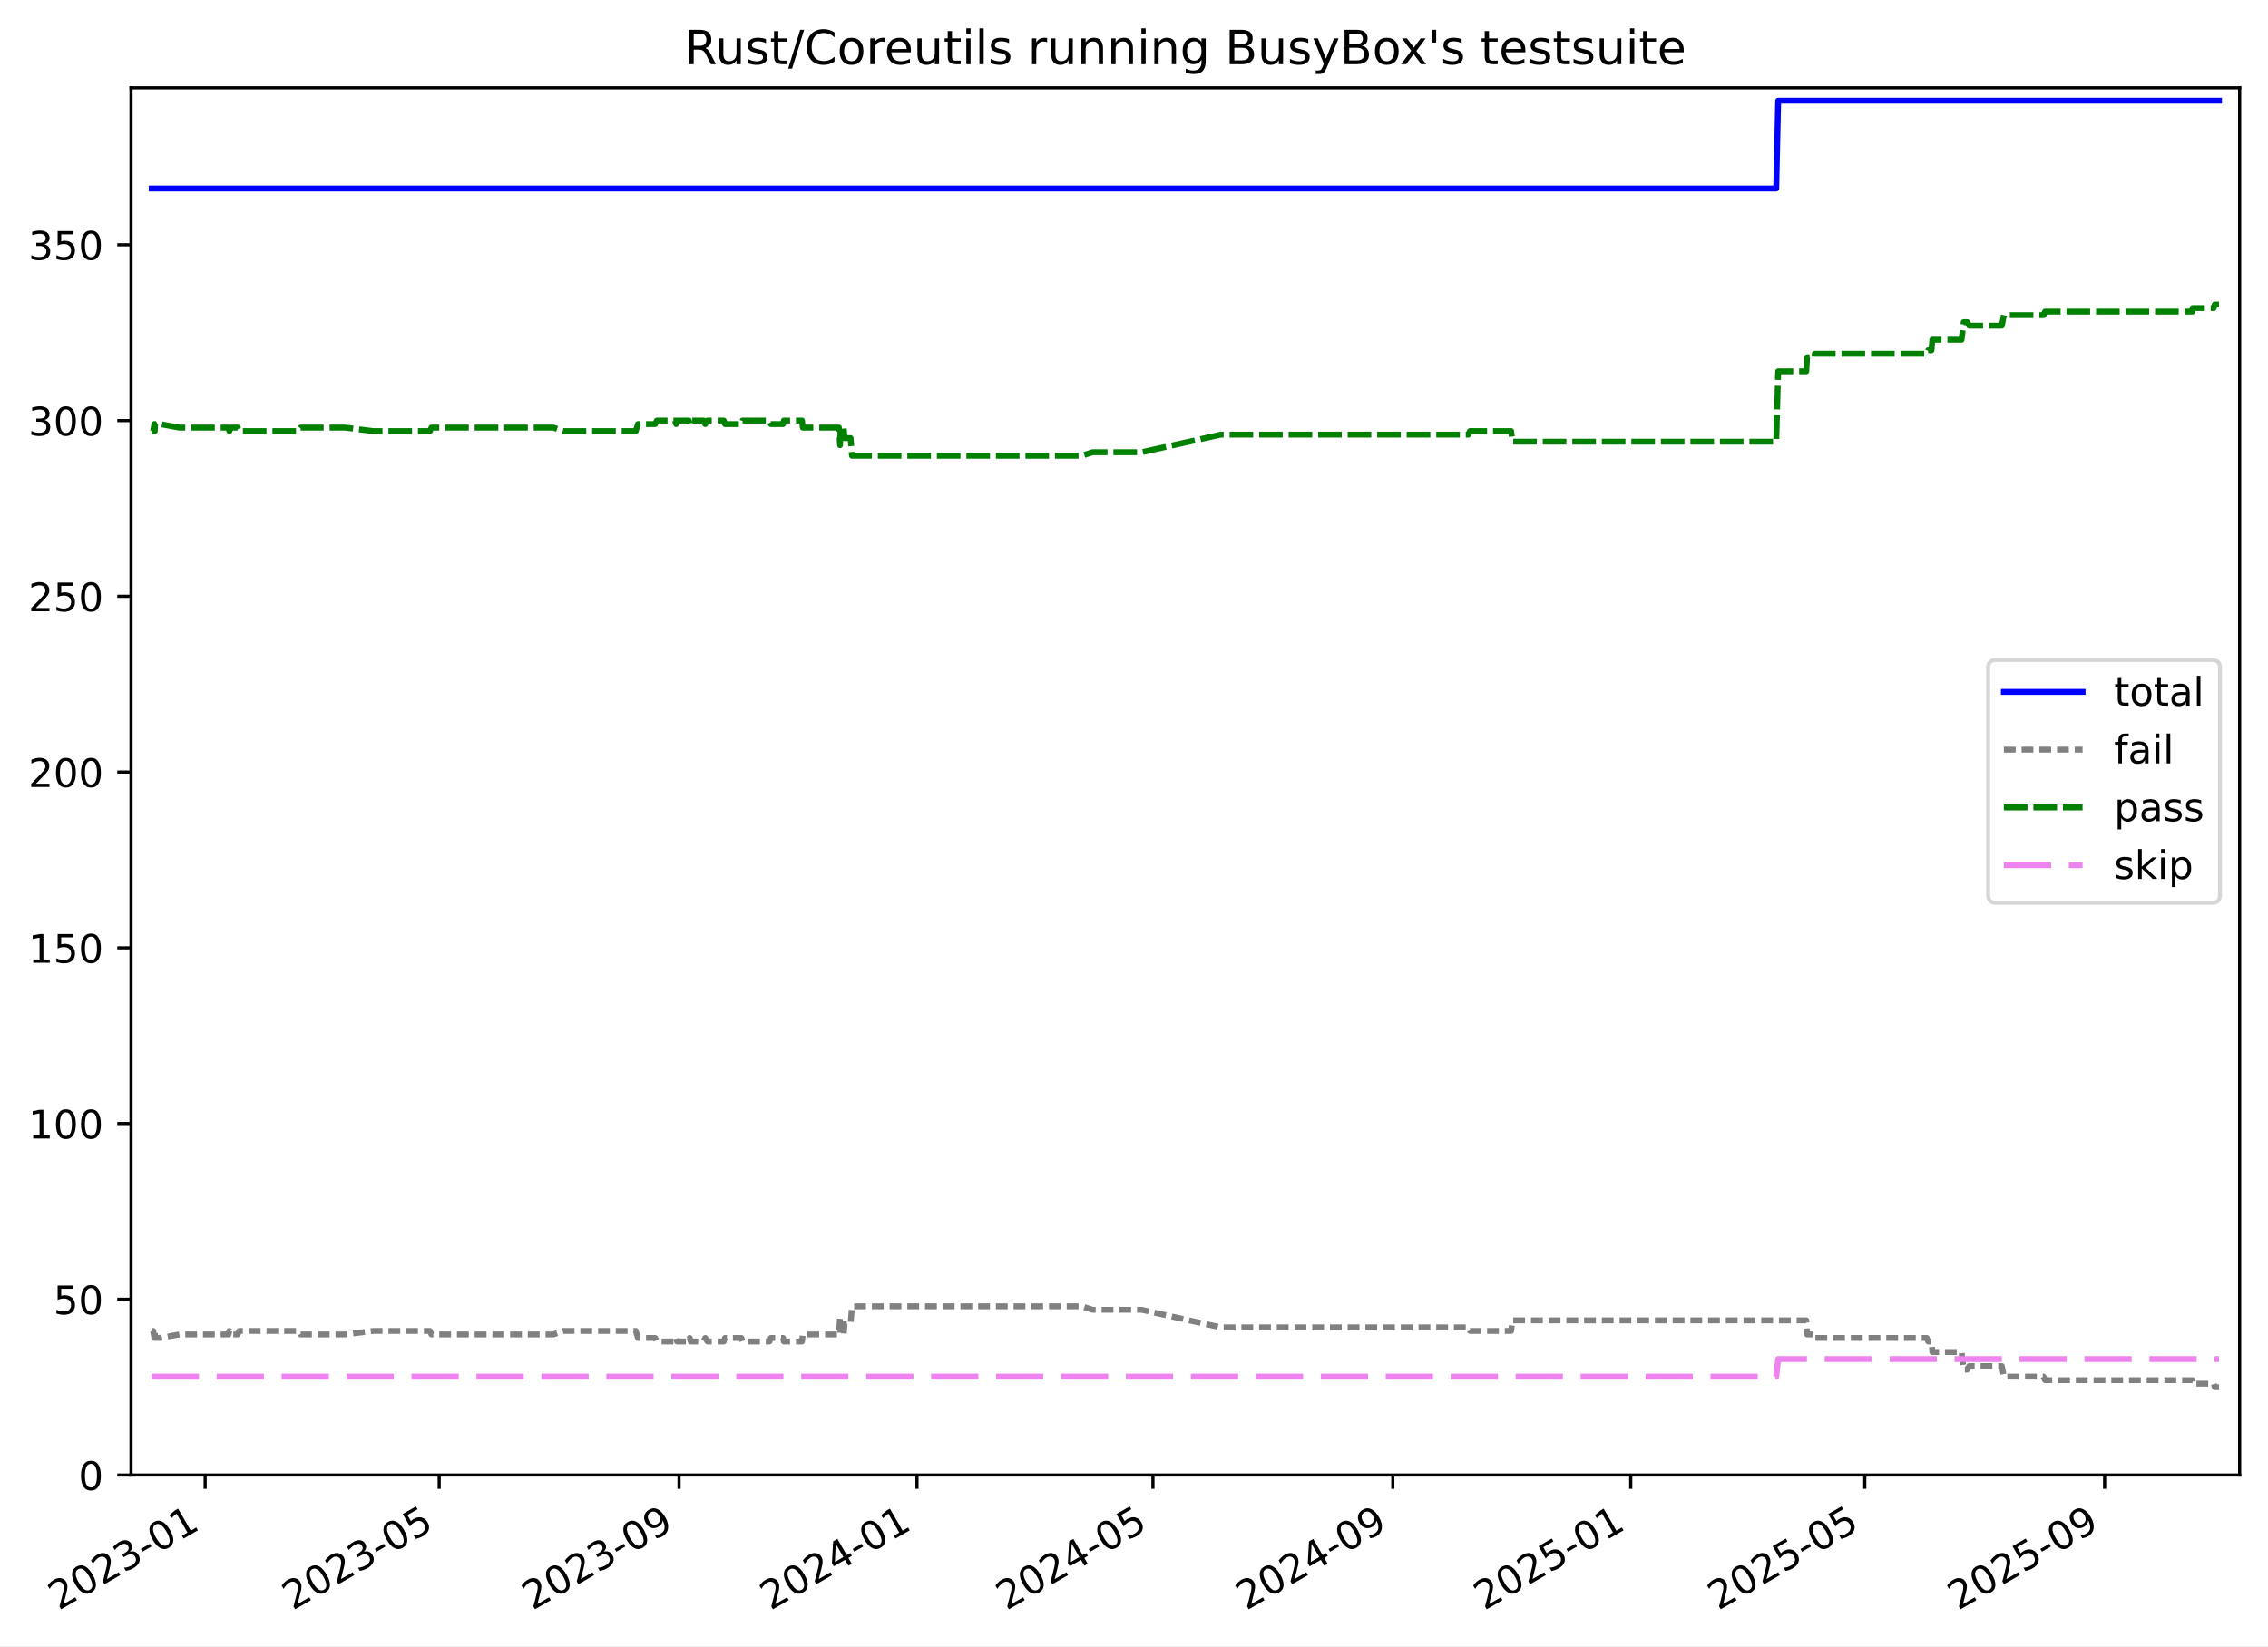
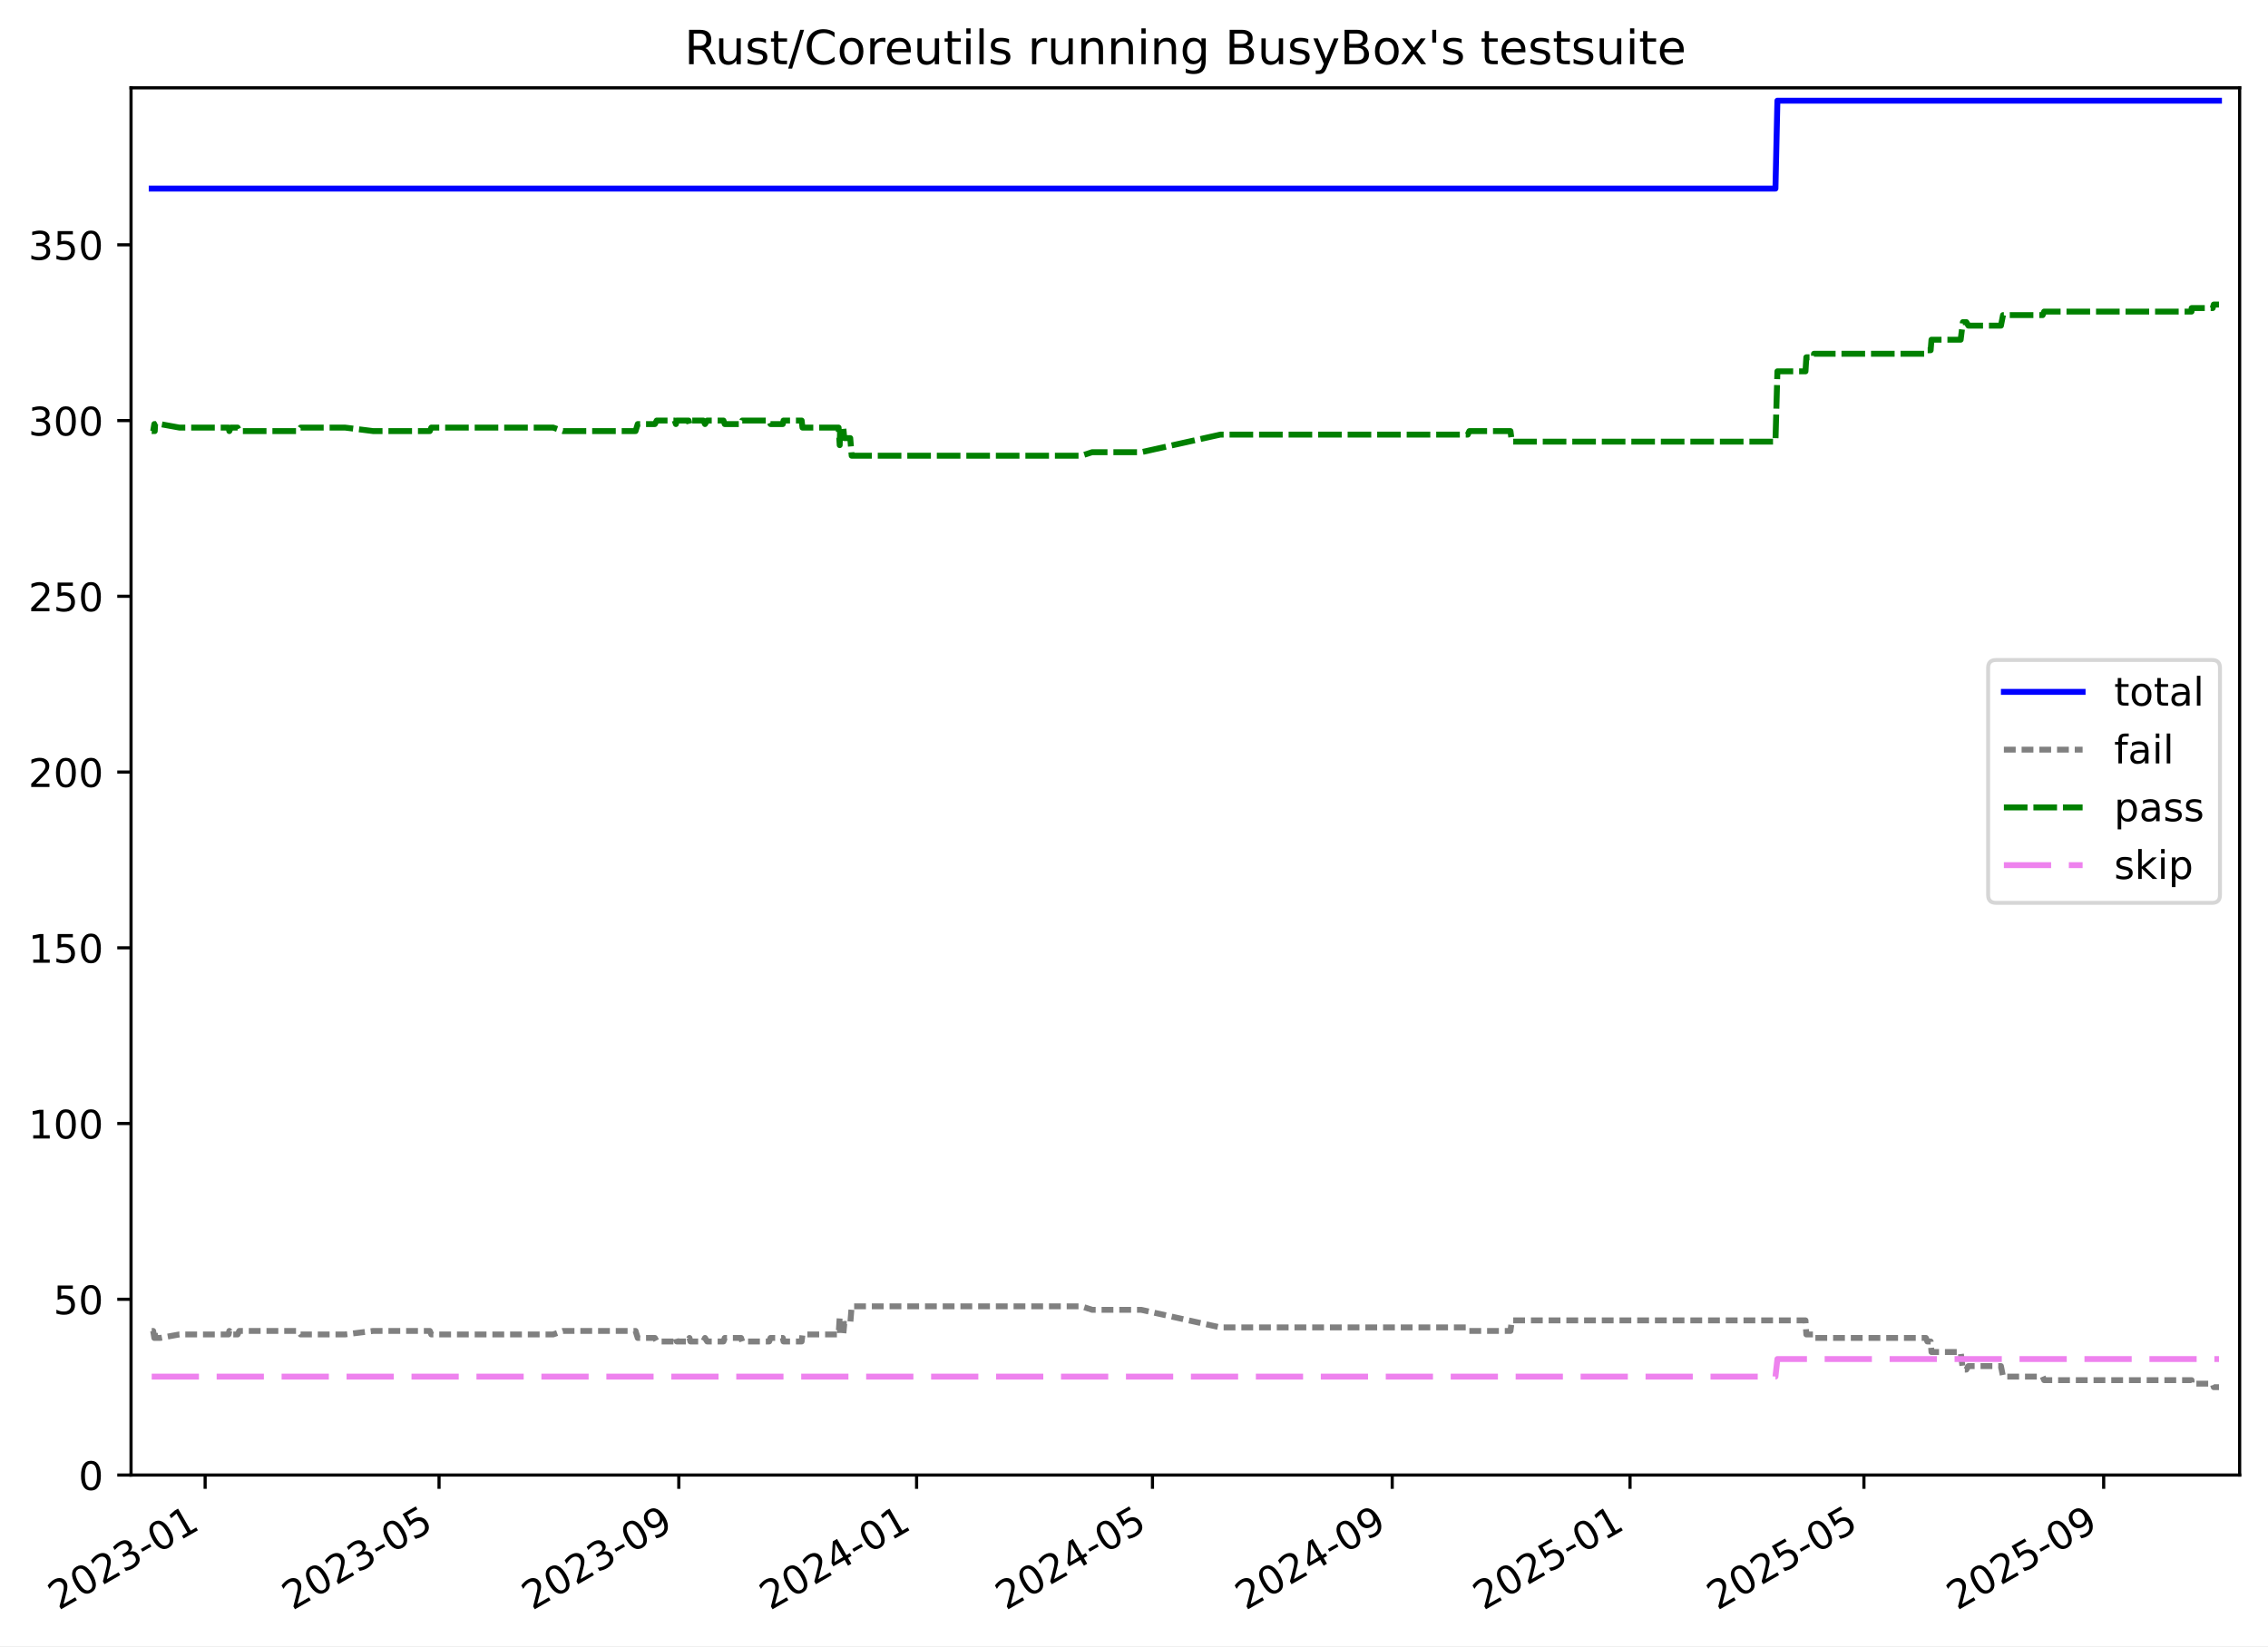
<svg xmlns="http://www.w3.org/2000/svg" xmlns:xlink="http://www.w3.org/1999/xlink" width="576.168pt" height="418.303pt" viewBox="0 0 576.168 418.303" version="1.1">
  <defs>
    <style type="text/css">*{stroke-linejoin: round; stroke-linecap: butt}</style>
  </defs>
  <g id="figure_1">
    <g id="patch_1">
      <path d="M -0 418.303  L 576.168 418.303  L 576.168 0  L -0 0  z " style="fill: #ffffff" />
    </g>
    <g id="axes_1">
      <g id="patch_2">
        <path d="M 33.288 374.83  L 568.967 374.83  L 568.967 22.318  L 33.288 22.318  z " style="fill: #ffffff" />
      </g>
      <g id="matplotlib.axis_1">
        <g id="xtick_1">
          <g id="line2d_1">
            <defs>
-               <path id="mebabb73c24" d="M 0 0  L 0 3.5  " style="stroke: #000000; stroke-width: 0.8" />
-             </defs>
-             <g>
-               <use xlink:href="#mebabb73c24" x="52.12" y="374.83" style="stroke: #000000; stroke-width: 0.8" />
+               <path id="mb3436b6028" d="M 0 0  L 0 3.5  " style="stroke: #000000; stroke-width: 0.8" />
+             </defs>
+             <g>
+               <use xlink:href="#mb3436b6028" x="52.113" y="374.83" style="stroke: #000000; stroke-width: 0.8" />
            </g>
          </g>
          <g id="text_1">
-             <g transform="translate(14.89528 409.302) rotate(-30) scale(0.1 -0.1)">
+             <g transform="translate(14.88866 409.302) rotate(-30) scale(0.1 -0.1)">
              <defs>
                <path id="DejaVuSans-32" d="M 1228 531  L 3431 531  L 3431 0  L 469 0  L 469 531  Q 828 903 1448 1529  Q 2069 2156 2228 2338  Q 2531 2678 2651 2914  Q 2772 3150 2772 3378  Q 2772 3750 2511 3984  Q 2250 4219 1831 4219  Q 1534 4219 1204 4116  Q 875 4013 500 3803  L 500 4441  Q 881 4594 1212 4672  Q 1544 4750 1819 4750  Q 2544 4750 2975 4387  Q 3406 4025 3406 3419  Q 3406 3131 3298 2873  Q 3191 2616 2906 2266  Q 2828 2175 2409 1742  Q 1991 1309 1228 531  z " transform="scale(0.015625)" />
                <path id="DejaVuSans-30" d="M 2034 4250  Q 1547 4250 1301 3770  Q 1056 3291 1056 2328  Q 1056 1369 1301 889  Q 1547 409 2034 409  Q 2525 409 2770 889  Q 3016 1369 3016 2328  Q 3016 3291 2770 3770  Q 2525 4250 2034 4250  z M 2034 4750  Q 2819 4750 3233 4129  Q 3647 3509 3647 2328  Q 3647 1150 3233 529  Q 2819 -91 2034 -91  Q 1250 -91 836 529  Q 422 1150 422 2328  Q 422 3509 836 4129  Q 1250 4750 2034 4750  z " transform="scale(0.015625)" />
                <path id="DejaVuSans-33" d="M 2597 2516  Q 3050 2419 3304 2112  Q 3559 1806 3559 1356  Q 3559 666 3084 287  Q 2609 -91 1734 -91  Q 1441 -91 1130 -33  Q 819 25 488 141  L 488 750  Q 750 597 1062 519  Q 1375 441 1716 441  Q 2309 441 2620 675  Q 2931 909 2931 1356  Q 2931 1769 2642 2001  Q 2353 2234 1838 2234  L 1294 2234  L 1294 2753  L 1863 2753  Q 2328 2753 2575 2939  Q 2822 3125 2822 3475  Q 2822 3834 2567 4026  Q 2313 4219 1838 4219  Q 1578 4219 1281 4162  Q 984 4106 628 3988  L 628 4550  Q 988 4650 1302 4700  Q 1616 4750 1894 4750  Q 2613 4750 3031 4423  Q 3450 4097 3450 3541  Q 3450 3153 3228 2886  Q 3006 2619 2597 2516  z " transform="scale(0.015625)" />
                <path id="DejaVuSans-2d" d="M 313 2009  L 1997 2009  L 1997 1497  L 313 1497  L 313 2009  z " transform="scale(0.015625)" />
                <path id="DejaVuSans-31" d="M 794 531  L 1825 531  L 1825 4091  L 703 3866  L 703 4441  L 1819 4666  L 2450 4666  L 2450 531  L 3481 531  L 3481 0  L 794 0  L 794 531  z " transform="scale(0.015625)" />
              </defs>
              <use xlink:href="#DejaVuSans-32" />
              <use xlink:href="#DejaVuSans-30" x="63.623" />
              <use xlink:href="#DejaVuSans-32" x="127.246" />
              <use xlink:href="#DejaVuSans-33" x="190.869" />
              <use xlink:href="#DejaVuSans-2d" x="254.492" />
              <use xlink:href="#DejaVuSans-30" x="290.576" />
              <use xlink:href="#DejaVuSans-31" x="354.199" />
            </g>
          </g>
        </g>
        <g id="xtick_2">
          <g id="line2d_2">
            <g>
-               <use xlink:href="#mebabb73c24" x="111.571" y="374.83" style="stroke: #000000; stroke-width: 0.8" />
+               <use xlink:href="#mb3436b6028" x="111.536" y="374.83" style="stroke: #000000; stroke-width: 0.8" />
            </g>
          </g>
          <g id="text_2">
-             <g transform="translate(74.34658 409.302) rotate(-30) scale(0.1 -0.1)">
+             <g transform="translate(74.311 409.302) rotate(-30) scale(0.1 -0.1)">
              <defs>
                <path id="DejaVuSans-35" d="M 691 4666  L 3169 4666  L 3169 4134  L 1269 4134  L 1269 2991  Q 1406 3038 1543 3061  Q 1681 3084 1819 3084  Q 2600 3084 3056 2656  Q 3513 2228 3513 1497  Q 3513 744 3044 326  Q 2575 -91 1722 -91  Q 1428 -91 1123 -41  Q 819 9 494 109  L 494 744  Q 775 591 1075 516  Q 1375 441 1709 441  Q 2250 441 2565 725  Q 2881 1009 2881 1497  Q 2881 1984 2565 2268  Q 2250 2553 1709 2553  Q 1456 2553 1204 2497  Q 953 2441 691 2322  L 691 4666  z " transform="scale(0.015625)" />
              </defs>
              <use xlink:href="#DejaVuSans-32" />
              <use xlink:href="#DejaVuSans-30" x="63.623" />
              <use xlink:href="#DejaVuSans-32" x="127.246" />
              <use xlink:href="#DejaVuSans-33" x="190.869" />
              <use xlink:href="#DejaVuSans-2d" x="254.492" />
              <use xlink:href="#DejaVuSans-30" x="290.576" />
              <use xlink:href="#DejaVuSans-35" x="354.199" />
            </g>
          </g>
        </g>
        <g id="xtick_3">
          <g id="line2d_3">
            <g>
-               <use xlink:href="#mebabb73c24" x="172.509" y="374.83" style="stroke: #000000; stroke-width: 0.8" />
+               <use xlink:href="#mb3436b6028" x="172.444" y="374.83" style="stroke: #000000; stroke-width: 0.8" />
            </g>
          </g>
          <g id="text_3">
-             <g transform="translate(135.2842 409.302) rotate(-30) scale(0.1 -0.1)">
+             <g transform="translate(135.2189 409.302) rotate(-30) scale(0.1 -0.1)">
              <defs>
                <path id="DejaVuSans-39" d="M 703 97  L 703 672  Q 941 559 1184 500  Q 1428 441 1663 441  Q 2288 441 2617 861  Q 2947 1281 2994 2138  Q 2813 1869 2534 1725  Q 2256 1581 1919 1581  Q 1219 1581 811 2004  Q 403 2428 403 3163  Q 403 3881 828 4315  Q 1253 4750 1959 4750  Q 2769 4750 3195 4129  Q 3622 3509 3622 2328  Q 3622 1225 3098 567  Q 2575 -91 1691 -91  Q 1453 -91 1209 -44  Q 966 3 703 97  z M 1959 2075  Q 2384 2075 2632 2365  Q 2881 2656 2881 3163  Q 2881 3666 2632 3958  Q 2384 4250 1959 4250  Q 1534 4250 1286 3958  Q 1038 3666 1038 3163  Q 1038 2656 1286 2365  Q 1534 2075 1959 2075  z " transform="scale(0.015625)" />
              </defs>
              <use xlink:href="#DejaVuSans-32" />
              <use xlink:href="#DejaVuSans-30" x="63.623" />
              <use xlink:href="#DejaVuSans-32" x="127.246" />
              <use xlink:href="#DejaVuSans-33" x="190.869" />
              <use xlink:href="#DejaVuSans-2d" x="254.492" />
              <use xlink:href="#DejaVuSans-30" x="290.576" />
              <use xlink:href="#DejaVuSans-39" x="354.199" />
            </g>
          </g>
        </g>
        <g id="xtick_4">
          <g id="line2d_4">
            <g>
-               <use xlink:href="#mebabb73c24" x="232.951" y="374.83" style="stroke: #000000; stroke-width: 0.8" />
+               <use xlink:href="#mb3436b6028" x="232.856" y="374.83" style="stroke: #000000; stroke-width: 0.8" />
            </g>
          </g>
          <g id="text_4">
-             <g transform="translate(195.7263 409.302) rotate(-30) scale(0.1 -0.1)">
+             <g transform="translate(195.6316 409.302) rotate(-30) scale(0.1 -0.1)">
              <defs>
                <path id="DejaVuSans-34" d="M 2419 4116  L 825 1625  L 2419 1625  L 2419 4116  z M 2253 4666  L 3047 4666  L 3047 1625  L 3713 1625  L 3713 1100  L 3047 1100  L 3047 0  L 2419 0  L 2419 1100  L 313 1100  L 313 1709  L 2253 4666  z " transform="scale(0.015625)" />
              </defs>
              <use xlink:href="#DejaVuSans-32" />
              <use xlink:href="#DejaVuSans-30" x="63.623" />
              <use xlink:href="#DejaVuSans-32" x="127.246" />
              <use xlink:href="#DejaVuSans-34" x="190.869" />
              <use xlink:href="#DejaVuSans-2d" x="254.492" />
              <use xlink:href="#DejaVuSans-30" x="290.576" />
              <use xlink:href="#DejaVuSans-31" x="354.199" />
            </g>
          </g>
        </g>
        <g id="xtick_5">
          <g id="line2d_5">
            <g>
-               <use xlink:href="#mebabb73c24" x="292.898" y="374.83" style="stroke: #000000; stroke-width: 0.8" />
+               <use xlink:href="#mb3436b6028" x="292.774" y="374.83" style="stroke: #000000; stroke-width: 0.8" />
            </g>
          </g>
          <g id="text_5">
-             <g transform="translate(255.673 409.302) rotate(-30) scale(0.1 -0.1)">
+             <g transform="translate(255.5491 409.302) rotate(-30) scale(0.1 -0.1)">
              <use xlink:href="#DejaVuSans-32" />
              <use xlink:href="#DejaVuSans-30" x="63.623" />
              <use xlink:href="#DejaVuSans-32" x="127.246" />
              <use xlink:href="#DejaVuSans-34" x="190.869" />
              <use xlink:href="#DejaVuSans-2d" x="254.492" />
              <use xlink:href="#DejaVuSans-30" x="290.576" />
              <use xlink:href="#DejaVuSans-35" x="354.199" />
            </g>
          </g>
        </g>
        <g id="xtick_6">
          <g id="line2d_6">
            <g>
-               <use xlink:href="#mebabb73c24" x="353.835" y="374.83" style="stroke: #000000; stroke-width: 0.8" />
+               <use xlink:href="#mb3436b6028" x="353.682" y="374.83" style="stroke: #000000; stroke-width: 0.8" />
            </g>
          </g>
          <g id="text_6">
-             <g transform="translate(316.6106 409.302) rotate(-30) scale(0.1 -0.1)">
+             <g transform="translate(316.457 409.302) rotate(-30) scale(0.1 -0.1)">
              <use xlink:href="#DejaVuSans-32" />
              <use xlink:href="#DejaVuSans-30" x="63.623" />
              <use xlink:href="#DejaVuSans-32" x="127.246" />
              <use xlink:href="#DejaVuSans-34" x="190.869" />
              <use xlink:href="#DejaVuSans-2d" x="254.492" />
              <use xlink:href="#DejaVuSans-30" x="290.576" />
              <use xlink:href="#DejaVuSans-39" x="354.199" />
            </g>
          </g>
        </g>
        <g id="xtick_7">
          <g id="line2d_7">
            <g>
-               <use xlink:href="#mebabb73c24" x="414.278" y="374.83" style="stroke: #000000; stroke-width: 0.8" />
+               <use xlink:href="#mb3436b6028" x="414.095" y="374.83" style="stroke: #000000; stroke-width: 0.8" />
            </g>
          </g>
          <g id="text_7">
-             <g transform="translate(377.0528 409.302) rotate(-30) scale(0.1 -0.1)">
+             <g transform="translate(376.8698 409.302) rotate(-30) scale(0.1 -0.1)">
              <use xlink:href="#DejaVuSans-32" />
              <use xlink:href="#DejaVuSans-30" x="63.623" />
              <use xlink:href="#DejaVuSans-32" x="127.246" />
              <use xlink:href="#DejaVuSans-35" x="190.869" />
              <use xlink:href="#DejaVuSans-2d" x="254.492" />
              <use xlink:href="#DejaVuSans-30" x="290.576" />
              <use xlink:href="#DejaVuSans-31" x="354.199" />
            </g>
          </g>
        </g>
        <g id="xtick_8">
          <g id="line2d_8">
            <g>
-               <use xlink:href="#mebabb73c24" x="473.729" y="374.83" style="stroke: #000000; stroke-width: 0.8" />
+               <use xlink:href="#mb3436b6028" x="473.517" y="374.83" style="stroke: #000000; stroke-width: 0.8" />
            </g>
          </g>
          <g id="text_8">
-             <g transform="translate(436.5041 409.302) rotate(-30) scale(0.1 -0.1)">
+             <g transform="translate(436.2921 409.302) rotate(-30) scale(0.1 -0.1)">
              <use xlink:href="#DejaVuSans-32" />
              <use xlink:href="#DejaVuSans-30" x="63.623" />
              <use xlink:href="#DejaVuSans-32" x="127.246" />
              <use xlink:href="#DejaVuSans-35" x="190.869" />
              <use xlink:href="#DejaVuSans-2d" x="254.492" />
              <use xlink:href="#DejaVuSans-30" x="290.576" />
              <use xlink:href="#DejaVuSans-35" x="354.199" />
            </g>
          </g>
        </g>
        <g id="xtick_9">
          <g id="line2d_9">
            <g>
-               <use xlink:href="#mebabb73c24" x="534.666" y="374.83" style="stroke: #000000; stroke-width: 0.8" />
+               <use xlink:href="#mb3436b6028" x="534.425" y="374.83" style="stroke: #000000; stroke-width: 0.8" />
            </g>
          </g>
          <g id="text_9">
-             <g transform="translate(497.4417 409.302) rotate(-30) scale(0.1 -0.1)">
+             <g transform="translate(497.2 409.302) rotate(-30) scale(0.1 -0.1)">
              <use xlink:href="#DejaVuSans-32" />
              <use xlink:href="#DejaVuSans-30" x="63.623" />
              <use xlink:href="#DejaVuSans-32" x="127.246" />
              <use xlink:href="#DejaVuSans-35" x="190.869" />
              <use xlink:href="#DejaVuSans-2d" x="254.492" />
              <use xlink:href="#DejaVuSans-30" x="290.576" />
              <use xlink:href="#DejaVuSans-39" x="354.199" />
            </g>
          </g>
        </g>
      </g>
      <g id="matplotlib.axis_2">
        <g id="ytick_1">
          <g id="line2d_10">
            <defs>
-               <path id="mf8f2fd6716" d="M 0 0  L -3.5 0  " style="stroke: #000000; stroke-width: 0.8" />
-             </defs>
-             <g>
-               <use xlink:href="#mf8f2fd6716" x="33.288" y="374.83" style="stroke: #000000; stroke-width: 0.8" />
+               <path id="m234271a43e" d="M 0 0  L -3.5 0  " style="stroke: #000000; stroke-width: 0.8" />
+             </defs>
+             <g>
+               <use xlink:href="#m234271a43e" x="33.288" y="374.83" style="stroke: #000000; stroke-width: 0.8" />
            </g>
          </g>
          <g id="text_10">
            <g transform="translate(19.925 378.6293) scale(0.1 -0.1)">
              <use xlink:href="#DejaVuSans-30" />
            </g>
          </g>
        </g>
        <g id="ytick_2">
          <g id="line2d_11">
            <g>
-               <use xlink:href="#mf8f2fd6716" x="33.288" y="330.17" style="stroke: #000000; stroke-width: 0.8" />
+               <use xlink:href="#m234271a43e" x="33.288" y="330.17" style="stroke: #000000; stroke-width: 0.8" />
            </g>
          </g>
          <g id="text_11">
            <g transform="translate(13.5625 333.9691) scale(0.1 -0.1)">
              <use xlink:href="#DejaVuSans-35" />
              <use xlink:href="#DejaVuSans-30" x="63.623" />
            </g>
          </g>
        </g>
        <g id="ytick_3">
          <g id="line2d_12">
            <g>
-               <use xlink:href="#mf8f2fd6716" x="33.288" y="285.51" style="stroke: #000000; stroke-width: 0.8" />
+               <use xlink:href="#m234271a43e" x="33.288" y="285.51" style="stroke: #000000; stroke-width: 0.8" />
            </g>
          </g>
          <g id="text_12">
            <g transform="translate(7.2 289.3089) scale(0.1 -0.1)">
              <use xlink:href="#DejaVuSans-31" />
              <use xlink:href="#DejaVuSans-30" x="63.623" />
              <use xlink:href="#DejaVuSans-30" x="127.246" />
            </g>
          </g>
        </g>
        <g id="ytick_4">
          <g id="line2d_13">
            <g>
-               <use xlink:href="#mf8f2fd6716" x="33.288" y="240.849" style="stroke: #000000; stroke-width: 0.8" />
+               <use xlink:href="#m234271a43e" x="33.288" y="240.849" style="stroke: #000000; stroke-width: 0.8" />
            </g>
          </g>
          <g id="text_13">
            <g transform="translate(7.2 244.6487) scale(0.1 -0.1)">
              <use xlink:href="#DejaVuSans-31" />
              <use xlink:href="#DejaVuSans-35" x="63.623" />
              <use xlink:href="#DejaVuSans-30" x="127.246" />
            </g>
          </g>
        </g>
        <g id="ytick_5">
          <g id="line2d_14">
            <g>
-               <use xlink:href="#mf8f2fd6716" x="33.288" y="196.189" style="stroke: #000000; stroke-width: 0.8" />
+               <use xlink:href="#m234271a43e" x="33.288" y="196.189" style="stroke: #000000; stroke-width: 0.8" />
            </g>
          </g>
          <g id="text_14">
            <g transform="translate(7.2 199.9885) scale(0.1 -0.1)">
              <use xlink:href="#DejaVuSans-32" />
              <use xlink:href="#DejaVuSans-30" x="63.623" />
              <use xlink:href="#DejaVuSans-30" x="127.246" />
            </g>
          </g>
        </g>
        <g id="ytick_6">
          <g id="line2d_15">
            <g>
-               <use xlink:href="#mf8f2fd6716" x="33.288" y="151.529" style="stroke: #000000; stroke-width: 0.8" />
+               <use xlink:href="#m234271a43e" x="33.288" y="151.529" style="stroke: #000000; stroke-width: 0.8" />
            </g>
          </g>
          <g id="text_15">
            <g transform="translate(7.2 155.3283) scale(0.1 -0.1)">
              <use xlink:href="#DejaVuSans-32" />
              <use xlink:href="#DejaVuSans-35" x="63.623" />
              <use xlink:href="#DejaVuSans-30" x="127.246" />
            </g>
          </g>
        </g>
        <g id="ytick_7">
          <g id="line2d_16">
            <g>
-               <use xlink:href="#mf8f2fd6716" x="33.288" y="106.869" style="stroke: #000000; stroke-width: 0.8" />
+               <use xlink:href="#m234271a43e" x="33.288" y="106.869" style="stroke: #000000; stroke-width: 0.8" />
            </g>
          </g>
          <g id="text_16">
            <g transform="translate(7.2 110.6681) scale(0.1 -0.1)">
              <use xlink:href="#DejaVuSans-33" />
              <use xlink:href="#DejaVuSans-30" x="63.623" />
              <use xlink:href="#DejaVuSans-30" x="127.246" />
            </g>
          </g>
        </g>
        <g id="ytick_8">
          <g id="line2d_17">
            <g>
-               <use xlink:href="#mf8f2fd6716" x="33.288" y="62.209" style="stroke: #000000; stroke-width: 0.8" />
+               <use xlink:href="#m234271a43e" x="33.288" y="62.209" style="stroke: #000000; stroke-width: 0.8" />
            </g>
          </g>
          <g id="text_17">
            <g transform="translate(7.2 66.00785) scale(0.1 -0.1)">
              <use xlink:href="#DejaVuSans-33" />
              <use xlink:href="#DejaVuSans-35" x="63.623" />
              <use xlink:href="#DejaVuSans-30" x="127.246" />
            </g>
          </g>
        </g>
      </g>
      <g id="line2d_18">
-         <path d="M 38.539 47.917  L 451.241 47.917  L 451.738 25.587  L 563.716 25.587  L 563.716 25.587  " clip-path="url(#pde57afb5ea)" style="fill: none; stroke: #0000ff; stroke-width: 1.5; stroke-linecap: square" />
+         <path d="M 38.539 47.917  L 451.04 47.917  L 451.537 25.587  L 563.716 25.587  L 563.716 25.587  " clip-path="url(#pfb2c32370f)" style="fill: none; stroke: #0000ff; stroke-width: 1.5; stroke-linecap: square" />
      </g>
      <g id="line2d_19">
-         <path d="M 38.539 338.209  L 38.908 338.209  L 39.208 339.995  L 39.314 338.209  L 39.406 339.995  L 40.663 339.995  L 45.567 339.102  L 58.07 339.102  L 58.267 338.209  L 58.655 339.102  L 60.373 339.102  L 60.801 338.209  L 75.771 338.209  L 76.384 339.102  L 87.664 339.102  L 94.842 338.209  L 109.221 338.209  L 109.607 339.102  L 140.578 339.102  L 143.087 338.209  L 161.516 338.209  L 162.073 339.995  L 166.429 339.995  L 166.897 340.888  L 171.461 340.888  L 171.772 339.995  L 171.993 340.888  L 174.994 340.888  L 175.222 339.995  L 175.46 340.888  L 178.729 340.888  L 179.17 339.995  L 179.722 340.888  L 183.859 340.888  L 184.184 339.995  L 188.338 339.995  L 188.638 340.888  L 195.482 340.888  L 195.819 339.995  L 198.941 339.995  L 199.129 340.888  L 203.736 340.888  L 203.945 339.102  L 213.128 339.102  L 213.407 334.636  L 213.516 339.102  L 214.319 339.102  L 214.564 336.422  L 216.084 336.422  L 216.445 331.956  L 274.832 331.956  L 277.577 332.85  L 290.062 332.85  L 310.142 337.316  L 373.035 337.316  L 373.44 338.209  L 383.892 338.209  L 384.235 335.529  L 458.874 335.529  L 459.091 339.102  L 461.018 339.102  L 461.036 339.995  L 489.484 339.995  L 489.842 340.888  L 490.689 340.888  L 490.894 343.568  L 498.316 343.568  L 498.874 348.034  L 499.756 348.034  L 500.28 347.141  L 508.555 347.141  L 509.08 349.82  L 519.15 349.82  L 519.534 350.714  L 556.997 350.714  L 557.018 351.607  L 562.376 351.607  L 562.644 352.5  L 563.716 352.5  L 563.716 352.5  " clip-path="url(#pde57afb5ea)" style="fill: none; stroke-dasharray: 3,1.5; stroke-dashoffset: 0; stroke: #808080; stroke-width: 1.5" />
+         <path d="M 38.539 338.209  L 38.908 338.209  L 39.208 339.995  L 39.314 338.209  L 39.406 339.995  L 40.662 339.995  L 45.564 339.102  L 58.061 339.102  L 58.257 338.209  L 58.646 339.102  L 60.363 339.102  L 60.79 338.209  L 75.753 338.209  L 76.365 339.102  L 87.64 339.102  L 94.815 338.209  L 109.187 338.209  L 109.572 339.102  L 140.528 339.102  L 143.036 338.209  L 161.456 338.209  L 162.013 339.995  L 166.367 339.995  L 166.835 340.888  L 171.397 340.888  L 171.707 339.995  L 171.928 340.888  L 174.928 340.888  L 175.155 339.995  L 175.393 340.888  L 178.661 340.888  L 179.102 339.995  L 179.654 340.888  L 183.789 340.888  L 184.113 339.995  L 188.265 339.995  L 188.564 340.888  L 195.406 340.888  L 195.742 339.995  L 198.863 339.995  L 199.051 340.888  L 203.656 340.888  L 203.864 339.102  L 213.043 339.102  L 213.321 334.636  L 213.43 339.102  L 214.233 339.102  L 214.478 336.422  L 215.998 336.422  L 216.358 331.956  L 274.717 331.956  L 277.461 332.85  L 289.939 332.85  L 310.01 337.316  L 372.872 337.316  L 373.277 338.209  L 383.723 338.209  L 384.067 335.529  L 458.669 335.529  L 458.886 339.102  L 460.812 339.102  L 460.83 339.995  L 489.264 339.995  L 489.622 340.888  L 490.469 340.888  L 490.674 343.568  L 498.092 343.568  L 498.65 348.034  L 499.531 348.034  L 500.055 347.141  L 508.326 347.141  L 508.851 349.82  L 518.916 349.82  L 519.3 350.714  L 556.745 350.714  L 556.766 351.607  L 562.121 351.607  L 562.389 352.5  L 563.716 352.5  L 563.716 352.5  " clip-path="url(#pfb2c32370f)" style="fill: none; stroke-dasharray: 3,1.5; stroke-dashoffset: 0; stroke: #808080; stroke-width: 1.5" />
      </g>
      <g id="line2d_20">
-         <path d="M 38.539 109.548  L 38.908 109.548  L 39.208 107.762  L 39.314 109.548  L 39.406 107.762  L 40.663 107.762  L 45.567 108.655  L 58.07 108.655  L 58.267 109.548  L 58.655 108.655  L 60.373 108.655  L 60.801 109.548  L 75.771 109.548  L 76.384 108.655  L 87.664 108.655  L 94.842 109.548  L 109.221 109.548  L 109.607 108.655  L 140.578 108.655  L 143.087 109.548  L 161.516 109.548  L 162.073 107.762  L 166.429 107.762  L 166.897 106.869  L 171.461 106.869  L 171.772 107.762  L 171.993 106.869  L 174.994 106.869  L 175.222 107.762  L 175.46 106.869  L 178.729 106.869  L 179.17 107.762  L 179.722 106.869  L 183.859 106.869  L 184.184 107.762  L 188.338 107.762  L 188.638 106.869  L 195.482 106.869  L 195.819 107.762  L 198.941 107.762  L 199.129 106.869  L 203.736 106.869  L 203.945 108.655  L 213.128 108.655  L 213.407 113.121  L 213.516 108.655  L 214.319 108.655  L 214.564 111.335  L 216.084 111.335  L 216.445 115.801  L 274.832 115.801  L 277.577 114.908  L 290.062 114.908  L 310.142 110.442  L 373.035 110.442  L 373.44 109.548  L 383.892 109.548  L 384.235 112.228  L 451.241 112.228  L 451.738 94.364  L 458.874 94.364  L 459.091 90.791  L 461.018 90.791  L 461.036 89.898  L 489.484 89.898  L 489.842 89.005  L 490.689 89.005  L 490.894 86.325  L 498.316 86.325  L 498.874 81.859  L 499.756 81.859  L 500.28 82.752  L 508.555 82.752  L 509.08 80.073  L 519.15 80.073  L 519.534 79.18  L 556.997 79.18  L 557.018 78.286  L 562.376 78.286  L 562.644 77.393  L 563.716 77.393  L 563.716 77.393  " clip-path="url(#pde57afb5ea)" style="fill: none; stroke-dasharray: 6,1.5; stroke-dashoffset: 0; stroke: #008000; stroke-width: 1.5" />
+         <path d="M 38.539 109.548  L 38.908 109.548  L 39.208 107.762  L 39.314 109.548  L 39.406 107.762  L 40.662 107.762  L 45.564 108.655  L 58.061 108.655  L 58.257 109.548  L 58.646 108.655  L 60.363 108.655  L 60.79 109.548  L 75.753 109.548  L 76.365 108.655  L 87.64 108.655  L 94.815 109.548  L 109.187 109.548  L 109.572 108.655  L 140.528 108.655  L 143.036 109.548  L 161.456 109.548  L 162.013 107.762  L 166.367 107.762  L 166.835 106.869  L 171.397 106.869  L 171.707 107.762  L 171.928 106.869  L 174.928 106.869  L 175.155 107.762  L 175.393 106.869  L 178.661 106.869  L 179.102 107.762  L 179.654 106.869  L 183.789 106.869  L 184.113 107.762  L 188.265 107.762  L 188.564 106.869  L 195.406 106.869  L 195.742 107.762  L 198.863 107.762  L 199.051 106.869  L 203.656 106.869  L 203.864 108.655  L 213.043 108.655  L 213.321 113.121  L 213.43 108.655  L 214.233 108.655  L 214.478 111.335  L 215.998 111.335  L 216.358 115.801  L 274.717 115.801  L 277.461 114.908  L 289.939 114.908  L 310.01 110.442  L 372.872 110.442  L 373.277 109.548  L 383.723 109.548  L 384.067 112.228  L 451.04 112.228  L 451.537 94.364  L 458.669 94.364  L 458.886 90.791  L 460.812 90.791  L 460.83 89.898  L 489.264 89.898  L 489.622 89.005  L 490.469 89.005  L 490.674 86.325  L 498.092 86.325  L 498.65 81.859  L 499.531 81.859  L 500.055 82.752  L 508.326 82.752  L 508.851 80.073  L 518.916 80.073  L 519.3 79.18  L 556.745 79.18  L 556.766 78.286  L 562.121 78.286  L 562.389 77.393  L 563.716 77.393  L 563.716 77.393  " clip-path="url(#pfb2c32370f)" style="fill: none; stroke-dasharray: 6,1.5; stroke-dashoffset: 0; stroke: #008000; stroke-width: 1.5" />
      </g>
      <g id="line2d_21">
-         <path d="M 38.539 349.82  L 451.241 349.82  L 451.738 345.354  L 563.716 345.354  L 563.716 345.354  " clip-path="url(#pde57afb5ea)" style="fill: none; stroke-dasharray: 12,4.5; stroke-dashoffset: 0; stroke: #ee82ee; stroke-width: 1.5" />
+         <path d="M 38.539 349.82  L 451.04 349.82  L 451.537 345.354  L 563.716 345.354  L 563.716 345.354  " clip-path="url(#pfb2c32370f)" style="fill: none; stroke-dasharray: 12,4.5; stroke-dashoffset: 0; stroke: #ee82ee; stroke-width: 1.5" />
      </g>
      <g id="patch_3">
        <path d="M 33.288 374.83  L 33.288 22.318  " style="fill: none; stroke: #000000; stroke-width: 0.8; stroke-linejoin: miter; stroke-linecap: square" />
      </g>
      <g id="patch_4">
        <path d="M 568.967 374.83  L 568.967 22.318  " style="fill: none; stroke: #000000; stroke-width: 0.8; stroke-linejoin: miter; stroke-linecap: square" />
      </g>
      <g id="patch_5">
        <path d="M 33.288 374.83  L 568.967 374.83  " style="fill: none; stroke: #000000; stroke-width: 0.8; stroke-linejoin: miter; stroke-linecap: square" />
      </g>
      <g id="patch_6">
        <path d="M 33.288 22.318  L 568.967 22.318  " style="fill: none; stroke: #000000; stroke-width: 0.8; stroke-linejoin: miter; stroke-linecap: square" />
      </g>
      <g id="text_18">
        <g transform="translate(173.8722 16.31812) scale(0.12 -0.12)">
          <defs>
            <path id="DejaVuSans-52" d="M 2841 2188  Q 3044 2119 3236 1894  Q 3428 1669 3622 1275  L 4263 0  L 3584 0  L 2988 1197  Q 2756 1666 2539 1819  Q 2322 1972 1947 1972  L 1259 1972  L 1259 0  L 628 0  L 628 4666  L 2053 4666  Q 2853 4666 3247 4331  Q 3641 3997 3641 3322  Q 3641 2881 3436 2590  Q 3231 2300 2841 2188  z M 1259 4147  L 1259 2491  L 2053 2491  Q 2509 2491 2742 2702  Q 2975 2913 2975 3322  Q 2975 3731 2742 3939  Q 2509 4147 2053 4147  L 1259 4147  z " transform="scale(0.015625)" />
            <path id="DejaVuSans-75" d="M 544 1381  L 544 3500  L 1119 3500  L 1119 1403  Q 1119 906 1312 657  Q 1506 409 1894 409  Q 2359 409 2629 706  Q 2900 1003 2900 1516  L 2900 3500  L 3475 3500  L 3475 0  L 2900 0  L 2900 538  Q 2691 219 2414 64  Q 2138 -91 1772 -91  Q 1169 -91 856 284  Q 544 659 544 1381  z M 1991 3584  L 1991 3584  z " transform="scale(0.015625)" />
            <path id="DejaVuSans-73" d="M 2834 3397  L 2834 2853  Q 2591 2978 2328 3040  Q 2066 3103 1784 3103  Q 1356 3103 1142 2972  Q 928 2841 928 2578  Q 928 2378 1081 2264  Q 1234 2150 1697 2047  L 1894 2003  Q 2506 1872 2764 1633  Q 3022 1394 3022 966  Q 3022 478 2636 193  Q 2250 -91 1575 -91  Q 1294 -91 989 -36  Q 684 19 347 128  L 347 722  Q 666 556 975 473  Q 1284 391 1588 391  Q 1994 391 2212 530  Q 2431 669 2431 922  Q 2431 1156 2273 1281  Q 2116 1406 1581 1522  L 1381 1569  Q 847 1681 609 1914  Q 372 2147 372 2553  Q 372 3047 722 3315  Q 1072 3584 1716 3584  Q 2034 3584 2315 3537  Q 2597 3491 2834 3397  z " transform="scale(0.015625)" />
            <path id="DejaVuSans-74" d="M 1172 4494  L 1172 3500  L 2356 3500  L 2356 3053  L 1172 3053  L 1172 1153  Q 1172 725 1289 603  Q 1406 481 1766 481  L 2356 481  L 2356 0  L 1766 0  Q 1100 0 847 248  Q 594 497 594 1153  L 594 3053  L 172 3053  L 172 3500  L 594 3500  L 594 4494  L 1172 4494  z " transform="scale(0.015625)" />
            <path id="DejaVuSans-2f" d="M 1625 4666  L 2156 4666  L 531 -594  L 0 -594  L 1625 4666  z " transform="scale(0.015625)" />
            <path id="DejaVuSans-43" d="M 4122 4306  L 4122 3641  Q 3803 3938 3442 4084  Q 3081 4231 2675 4231  Q 1875 4231 1450 3742  Q 1025 3253 1025 2328  Q 1025 1406 1450 917  Q 1875 428 2675 428  Q 3081 428 3442 575  Q 3803 722 4122 1019  L 4122 359  Q 3791 134 3420 21  Q 3050 -91 2638 -91  Q 1578 -91 968 557  Q 359 1206 359 2328  Q 359 3453 968 4101  Q 1578 4750 2638 4750  Q 3056 4750 3426 4639  Q 3797 4528 4122 4306  z " transform="scale(0.015625)" />
            <path id="DejaVuSans-6f" d="M 1959 3097  Q 1497 3097 1228 2736  Q 959 2375 959 1747  Q 959 1119 1226 758  Q 1494 397 1959 397  Q 2419 397 2687 759  Q 2956 1122 2956 1747  Q 2956 2369 2687 2733  Q 2419 3097 1959 3097  z M 1959 3584  Q 2709 3584 3137 3096  Q 3566 2609 3566 1747  Q 3566 888 3137 398  Q 2709 -91 1959 -91  Q 1206 -91 779 398  Q 353 888 353 1747  Q 353 2609 779 3096  Q 1206 3584 1959 3584  z " transform="scale(0.015625)" />
            <path id="DejaVuSans-72" d="M 2631 2963  Q 2534 3019 2420 3045  Q 2306 3072 2169 3072  Q 1681 3072 1420 2755  Q 1159 2438 1159 1844  L 1159 0  L 581 0  L 581 3500  L 1159 3500  L 1159 2956  Q 1341 3275 1631 3429  Q 1922 3584 2338 3584  Q 2397 3584 2469 3576  Q 2541 3569 2628 3553  L 2631 2963  z " transform="scale(0.015625)" />
            <path id="DejaVuSans-65" d="M 3597 1894  L 3597 1613  L 953 1613  Q 991 1019 1311 708  Q 1631 397 2203 397  Q 2534 397 2845 478  Q 3156 559 3463 722  L 3463 178  Q 3153 47 2828 -22  Q 2503 -91 2169 -91  Q 1331 -91 842 396  Q 353 884 353 1716  Q 353 2575 817 3079  Q 1281 3584 2069 3584  Q 2775 3584 3186 3129  Q 3597 2675 3597 1894  z M 3022 2063  Q 3016 2534 2758 2815  Q 2500 3097 2075 3097  Q 1594 3097 1305 2825  Q 1016 2553 972 2059  L 3022 2063  z " transform="scale(0.015625)" />
            <path id="DejaVuSans-69" d="M 603 3500  L 1178 3500  L 1178 0  L 603 0  L 603 3500  z M 603 4863  L 1178 4863  L 1178 4134  L 603 4134  L 603 4863  z " transform="scale(0.015625)" />
            <path id="DejaVuSans-6c" d="M 603 4863  L 1178 4863  L 1178 0  L 603 0  L 603 4863  z " transform="scale(0.015625)" />
            <path id="DejaVuSans-20" transform="scale(0.015625)" />
            <path id="DejaVuSans-6e" d="M 3513 2113  L 3513 0  L 2938 0  L 2938 2094  Q 2938 2591 2744 2837  Q 2550 3084 2163 3084  Q 1697 3084 1428 2787  Q 1159 2491 1159 1978  L 1159 0  L 581 0  L 581 3500  L 1159 3500  L 1159 2956  Q 1366 3272 1645 3428  Q 1925 3584 2291 3584  Q 2894 3584 3203 3211  Q 3513 2838 3513 2113  z " transform="scale(0.015625)" />
            <path id="DejaVuSans-67" d="M 2906 1791  Q 2906 2416 2648 2759  Q 2391 3103 1925 3103  Q 1463 3103 1205 2759  Q 947 2416 947 1791  Q 947 1169 1205 825  Q 1463 481 1925 481  Q 2391 481 2648 825  Q 2906 1169 2906 1791  z M 3481 434  Q 3481 -459 3084 -895  Q 2688 -1331 1869 -1331  Q 1566 -1331 1297 -1286  Q 1028 -1241 775 -1147  L 775 -588  Q 1028 -725 1275 -790  Q 1522 -856 1778 -856  Q 2344 -856 2625 -561  Q 2906 -266 2906 331  L 2906 616  Q 2728 306 2450 153  Q 2172 0 1784 0  Q 1141 0 747 490  Q 353 981 353 1791  Q 353 2603 747 3093  Q 1141 3584 1784 3584  Q 2172 3584 2450 3431  Q 2728 3278 2906 2969  L 2906 3500  L 3481 3500  L 3481 434  z " transform="scale(0.015625)" />
            <path id="DejaVuSans-42" d="M 1259 2228  L 1259 519  L 2272 519  Q 2781 519 3026 730  Q 3272 941 3272 1375  Q 3272 1813 3026 2020  Q 2781 2228 2272 2228  L 1259 2228  z M 1259 4147  L 1259 2741  L 2194 2741  Q 2656 2741 2882 2914  Q 3109 3088 3109 3444  Q 3109 3797 2882 3972  Q 2656 4147 2194 4147  L 1259 4147  z M 628 4666  L 2241 4666  Q 2963 4666 3353 4366  Q 3744 4066 3744 3513  Q 3744 3084 3544 2831  Q 3344 2578 2956 2516  Q 3422 2416 3680 2098  Q 3938 1781 3938 1306  Q 3938 681 3513 340  Q 3088 0 2303 0  L 628 0  L 628 4666  z " transform="scale(0.015625)" />
            <path id="DejaVuSans-79" d="M 2059 -325  Q 1816 -950 1584 -1140  Q 1353 -1331 966 -1331  L 506 -1331  L 506 -850  L 844 -850  Q 1081 -850 1212 -737  Q 1344 -625 1503 -206  L 1606 56  L 191 3500  L 800 3500  L 1894 763  L 2988 3500  L 3597 3500  L 2059 -325  z " transform="scale(0.015625)" />
            <path id="DejaVuSans-78" d="M 3513 3500  L 2247 1797  L 3578 0  L 2900 0  L 1881 1375  L 863 0  L 184 0  L 1544 1831  L 300 3500  L 978 3500  L 1906 2253  L 2834 3500  L 3513 3500  z " transform="scale(0.015625)" />
            <path id="DejaVuSans-27" d="M 1147 4666  L 1147 2931  L 616 2931  L 616 4666  L 1147 4666  z " transform="scale(0.015625)" />
          </defs>
          <use xlink:href="#DejaVuSans-52" />
          <use xlink:href="#DejaVuSans-75" x="64.982" />
          <use xlink:href="#DejaVuSans-73" x="128.361" />
          <use xlink:href="#DejaVuSans-74" x="180.461" />
          <use xlink:href="#DejaVuSans-2f" x="219.67" />
          <use xlink:href="#DejaVuSans-43" x="253.361" />
          <use xlink:href="#DejaVuSans-6f" x="323.186" />
          <use xlink:href="#DejaVuSans-72" x="384.367" />
          <use xlink:href="#DejaVuSans-65" x="423.23" />
          <use xlink:href="#DejaVuSans-75" x="484.754" />
          <use xlink:href="#DejaVuSans-74" x="548.133" />
          <use xlink:href="#DejaVuSans-69" x="587.342" />
          <use xlink:href="#DejaVuSans-6c" x="615.125" />
          <use xlink:href="#DejaVuSans-73" x="642.908" />
          <use xlink:href="#DejaVuSans-20" x="695.008" />
          <use xlink:href="#DejaVuSans-72" x="726.795" />
          <use xlink:href="#DejaVuSans-75" x="767.908" />
          <use xlink:href="#DejaVuSans-6e" x="831.287" />
          <use xlink:href="#DejaVuSans-6e" x="894.666" />
          <use xlink:href="#DejaVuSans-69" x="958.045" />
          <use xlink:href="#DejaVuSans-6e" x="985.828" />
          <use xlink:href="#DejaVuSans-67" x="1049.207" />
          <use xlink:href="#DejaVuSans-20" x="1112.684" />
          <use xlink:href="#DejaVuSans-42" x="1144.471" />
          <use xlink:href="#DejaVuSans-75" x="1213.074" />
          <use xlink:href="#DejaVuSans-73" x="1276.453" />
          <use xlink:href="#DejaVuSans-79" x="1328.553" />
          <use xlink:href="#DejaVuSans-42" x="1387.732" />
          <use xlink:href="#DejaVuSans-6f" x="1456.336" />
          <use xlink:href="#DejaVuSans-78" x="1514.393" />
          <use xlink:href="#DejaVuSans-27" x="1573.572" />
          <use xlink:href="#DejaVuSans-73" x="1601.062" />
          <use xlink:href="#DejaVuSans-20" x="1653.162" />
          <use xlink:href="#DejaVuSans-74" x="1684.949" />
          <use xlink:href="#DejaVuSans-65" x="1724.158" />
          <use xlink:href="#DejaVuSans-73" x="1785.682" />
          <use xlink:href="#DejaVuSans-74" x="1837.781" />
          <use xlink:href="#DejaVuSans-73" x="1876.99" />
          <use xlink:href="#DejaVuSans-75" x="1929.09" />
          <use xlink:href="#DejaVuSans-69" x="1992.469" />
          <use xlink:href="#DejaVuSans-74" x="2020.252" />
          <use xlink:href="#DejaVuSans-65" x="2059.461" />
        </g>
      </g>
      <g id="legend_1">
        <g id="patch_7">
          <path d="M 507.072 229.43  L 561.967 229.43  Q 563.967 229.43 563.967 227.43  L 563.967 169.718  Q 563.967 167.718 561.967 167.718  L 507.072 167.718  Q 505.072 167.718 505.072 169.718  L 505.072 227.43  Q 505.072 229.43 507.072 229.43  z " style="fill: #ffffff; opacity: 0.8; stroke: #cccccc; stroke-linejoin: miter" />
        </g>
        <g id="line2d_22">
          <path d="M 509.072 175.816  L 519.072 175.816  L 529.072 175.816  " style="fill: none; stroke: #0000ff; stroke-width: 1.5; stroke-linecap: square" />
        </g>
        <g id="text_19">
          <g transform="translate(537.0722 179.3163) scale(0.1 -0.1)">
            <defs>
              <path id="DejaVuSans-61" d="M 2194 1759  Q 1497 1759 1228 1600  Q 959 1441 959 1056  Q 959 750 1161 570  Q 1363 391 1709 391  Q 2188 391 2477 730  Q 2766 1069 2766 1631  L 2766 1759  L 2194 1759  z M 3341 1997  L 3341 0  L 2766 0  L 2766 531  Q 2569 213 2275 61  Q 1981 -91 1556 -91  Q 1019 -91 701 211  Q 384 513 384 1019  Q 384 1609 779 1909  Q 1175 2209 1959 2209  L 2766 2209  L 2766 2266  Q 2766 2663 2505 2880  Q 2244 3097 1772 3097  Q 1472 3097 1187 3025  Q 903 2953 641 2809  L 641 3341  Q 956 3463 1253 3523  Q 1550 3584 1831 3584  Q 2591 3584 2966 3190  Q 3341 2797 3341 1997  z " transform="scale(0.015625)" />
            </defs>
            <use xlink:href="#DejaVuSans-74" />
            <use xlink:href="#DejaVuSans-6f" x="39.209" />
            <use xlink:href="#DejaVuSans-74" x="100.391" />
            <use xlink:href="#DejaVuSans-61" x="139.6" />
            <use xlink:href="#DejaVuSans-6c" x="200.879" />
          </g>
        </g>
        <g id="line2d_23">
          <path d="M 509.072 190.494  L 519.072 190.494  L 529.072 190.494  " style="fill: none; stroke-dasharray: 3,1.5; stroke-dashoffset: 0; stroke: #808080; stroke-width: 1.5" />
        </g>
        <g id="text_20">
          <g transform="translate(537.0722 193.9944) scale(0.1 -0.1)">
            <defs>
              <path id="DejaVuSans-66" d="M 2375 4863  L 2375 4384  L 1825 4384  Q 1516 4384 1395 4259  Q 1275 4134 1275 3809  L 1275 3500  L 2222 3500  L 2222 3053  L 1275 3053  L 1275 0  L 697 0  L 697 3053  L 147 3053  L 147 3500  L 697 3500  L 697 3744  Q 697 4328 969 4595  Q 1241 4863 1831 4863  L 2375 4863  z " transform="scale(0.015625)" />
            </defs>
            <use xlink:href="#DejaVuSans-66" />
            <use xlink:href="#DejaVuSans-61" x="35.205" />
            <use xlink:href="#DejaVuSans-69" x="96.484" />
            <use xlink:href="#DejaVuSans-6c" x="124.268" />
          </g>
        </g>
        <g id="line2d_24">
          <path d="M 509.072 205.173  L 519.072 205.173  L 529.072 205.173  " style="fill: none; stroke-dasharray: 6,1.5; stroke-dashoffset: 0; stroke: #008000; stroke-width: 1.5" />
        </g>
        <g id="text_21">
          <g transform="translate(537.0722 208.6726) scale(0.1 -0.1)">
            <defs>
              <path id="DejaVuSans-70" d="M 1159 525  L 1159 -1331  L 581 -1331  L 581 3500  L 1159 3500  L 1159 2969  Q 1341 3281 1617 3432  Q 1894 3584 2278 3584  Q 2916 3584 3314 3078  Q 3713 2572 3713 1747  Q 3713 922 3314 415  Q 2916 -91 2278 -91  Q 1894 -91 1617 61  Q 1341 213 1159 525  z M 3116 1747  Q 3116 2381 2855 2742  Q 2594 3103 2138 3103  Q 1681 3103 1420 2742  Q 1159 2381 1159 1747  Q 1159 1113 1420 752  Q 1681 391 2138 391  Q 2594 391 2855 752  Q 3116 1113 3116 1747  z " transform="scale(0.015625)" />
            </defs>
            <use xlink:href="#DejaVuSans-70" />
            <use xlink:href="#DejaVuSans-61" x="63.477" />
            <use xlink:href="#DejaVuSans-73" x="124.756" />
            <use xlink:href="#DejaVuSans-73" x="176.855" />
          </g>
        </g>
        <g id="line2d_25">
          <path d="M 509.072 219.851  L 519.072 219.851  L 529.072 219.851  " style="fill: none; stroke-dasharray: 12,4.5; stroke-dashoffset: 0; stroke: #ee82ee; stroke-width: 1.5" />
        </g>
        <g id="text_22">
          <g transform="translate(537.0722 223.3507) scale(0.1 -0.1)">
            <defs>
              <path id="DejaVuSans-6b" d="M 581 4863  L 1159 4863  L 1159 1991  L 2875 3500  L 3609 3500  L 1753 1863  L 3688 0  L 2938 0  L 1159 1709  L 1159 0  L 581 0  L 581 4863  z " transform="scale(0.015625)" />
            </defs>
            <use xlink:href="#DejaVuSans-73" />
            <use xlink:href="#DejaVuSans-6b" x="52.1" />
            <use xlink:href="#DejaVuSans-69" x="110.01" />
            <use xlink:href="#DejaVuSans-70" x="137.793" />
          </g>
        </g>
      </g>
    </g>
  </g>
  <defs>
-     <clipPath id="pde57afb5ea">
+     <clipPath id="pfb2c32370f">
      <rect x="33.288" y="22.318" width="535.68" height="352.512" />
    </clipPath>
  </defs>
</svg>
